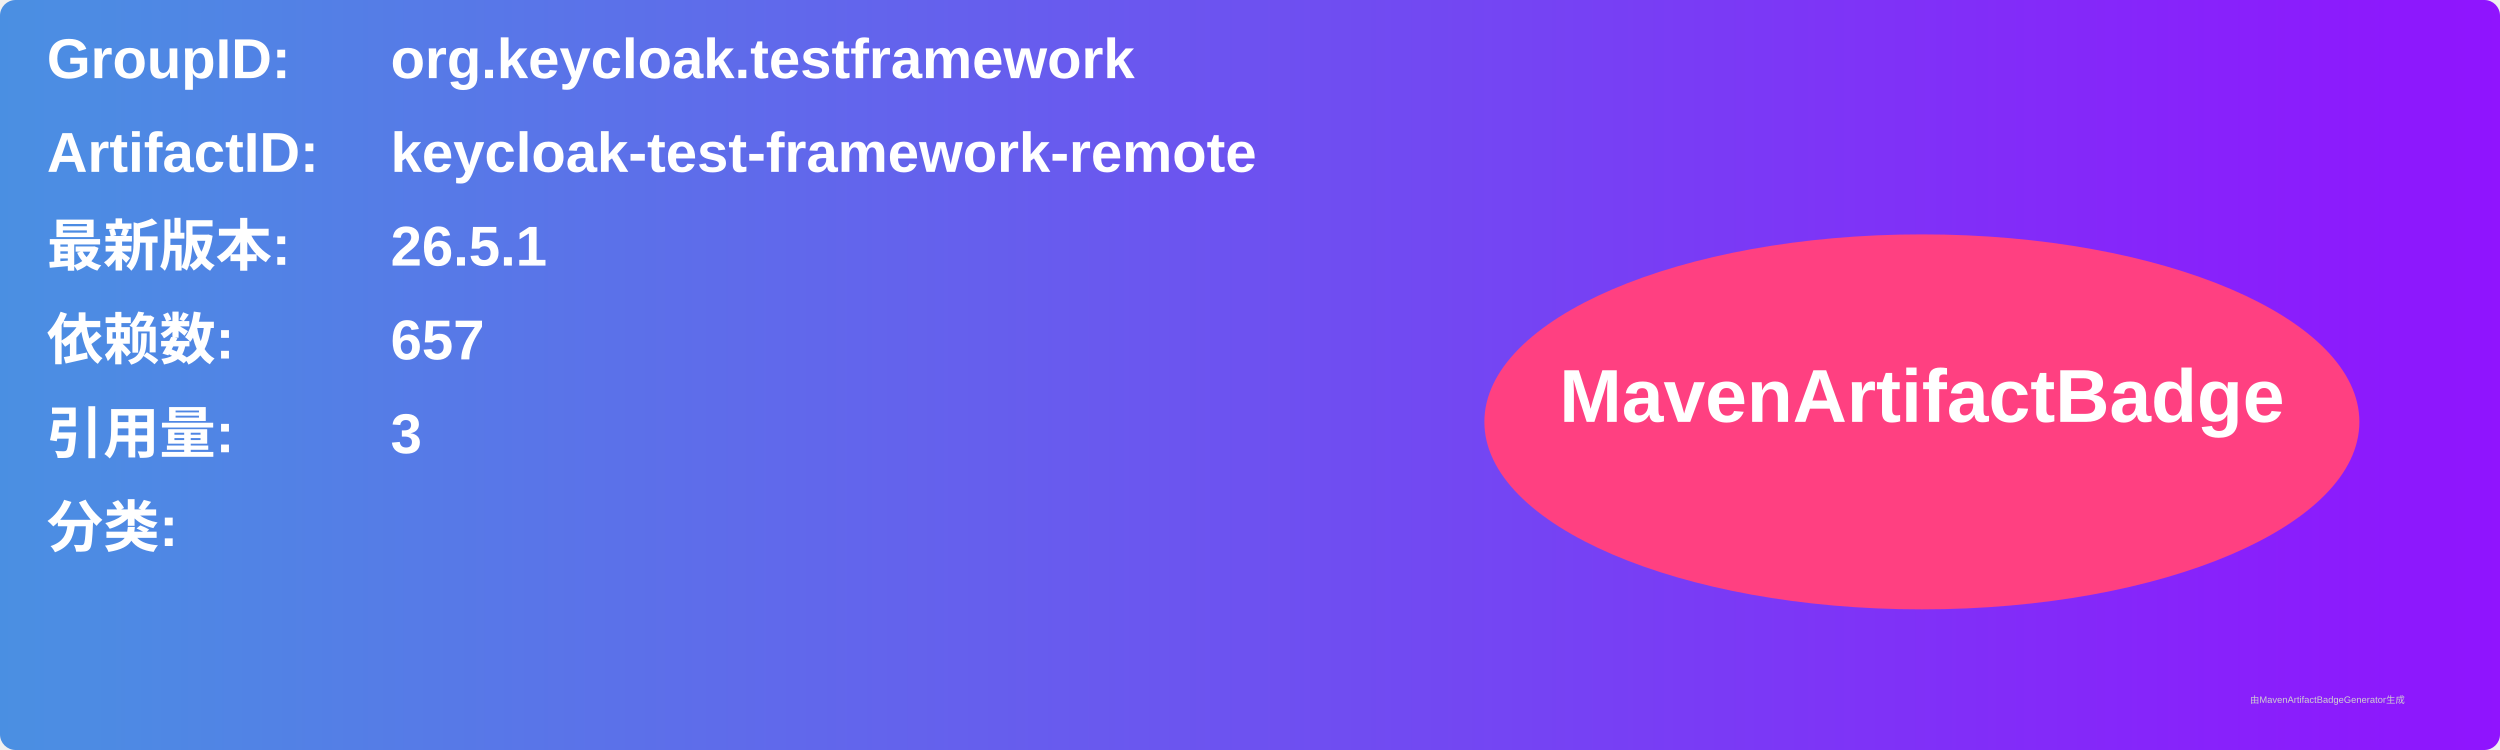
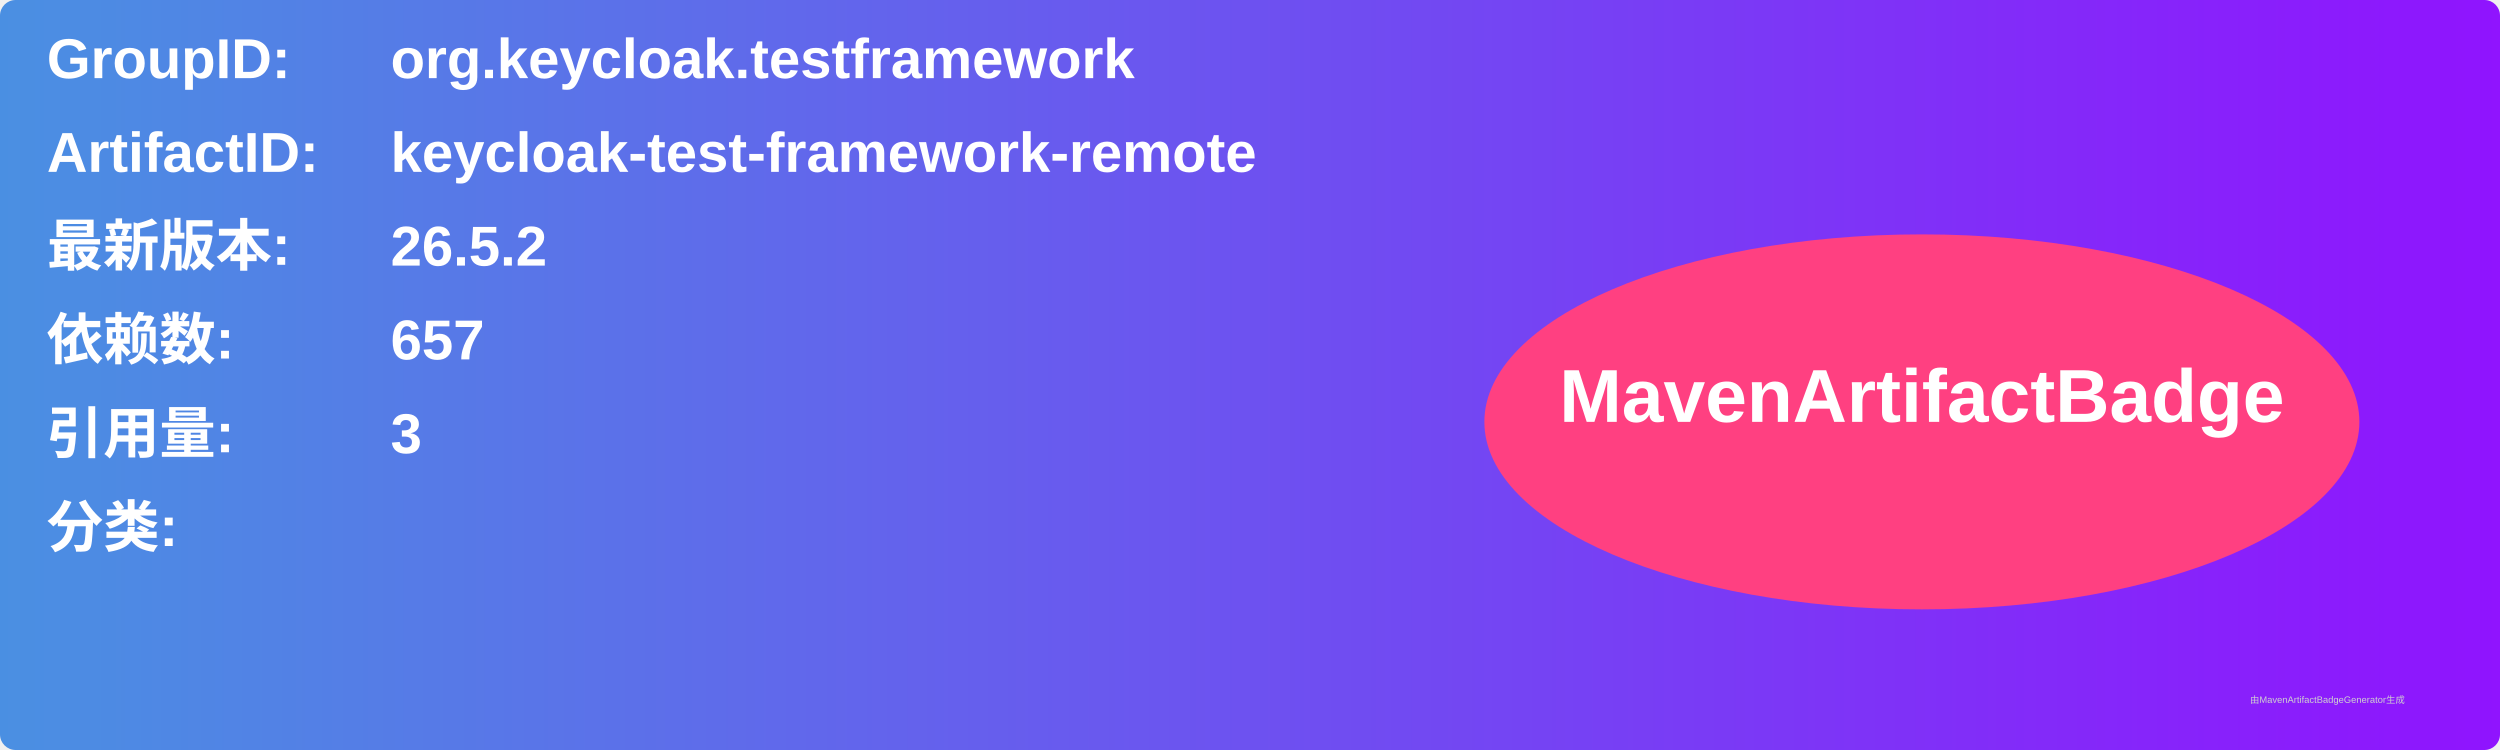
<svg xmlns="http://www.w3.org/2000/svg" width="800" height="240" viewBox="0 0 800 240">
  <linearGradient id="grad" x1="0%" y1="0%" x2="100%" y2="0%">
    <stop offset="0%" stop-color="#4a90e2" />
    <stop offset="100%" stop-color="#9013fe" />
  </linearGradient>
  <rect width="100%" height="100%" rx="5" ry="5" fill="url(#grad)" />
  <g transform="translate(15, 15)">
    <text x="0" y="10" font-family="Arial" font-size="18" fill="white" font-weight="bold" width="260">GroupID:</text>
    <text x="110" y="10" font-family="Arial" font-size="18" fill="white" font-weight="bold" width="460">org.keycloak.testframework</text>
    <text x="0" y="40" font-family="Arial" font-size="18" fill="white" font-weight="bold" width="260">ArtifactID:</text>
    <text x="110" y="40" font-family="Arial" font-size="18" fill="white" font-weight="bold" width="460">keycloak-test-framework-remote</text>
    <text x="0" y="70" font-family="Arial" font-size="18" fill="white" font-weight="bold">最新版本:</text>
    <text x="110" y="70" font-family="Arial" font-size="18" fill="white" font-weight="bold">
-       <tspan font-weight="bold">26.5.1</tspan>
+       <tspan font-weight="bold">26.5.2</tspan>
    </text>
    <text x="0" y="100" font-family="Arial" font-size="18" fill="white" font-weight="bold">依赖数: </text>
    <text x="110" y="100" font-family="Arial" font-size="18" fill="white">
      <tspan font-weight="bold">657</tspan>
    </text>
    <text x="0" y="130" font-family="Arial" font-size="18" fill="white" font-weight="bold">引用量: </text>
    <text x="110" y="130" font-family="Arial" font-size="18" fill="white">
      <tspan font-weight="bold">3</tspan>
    </text>
    <text x="0" y="160" font-family="Arial" font-size="18" fill="white" font-weight="bold">分类:</text>
    <text x="10" y="190" font-family="Arial" font-size="10" fill="white">
      <tspan font-weight="bold" />
    </text>
    <ellipse cx="600" cy="120" rx="140" ry="60" fill="#ff4081" />
    <text x="600" y="120" text-anchor="middle" font-family="Arial" font-size="24" fill="white" font-weight="bold">MavenArtifactBadge</text>
  </g>
  <text x="720" y="225" font-family="Arial" font-size="3" fill="#d0d0d0">由MavenArtifactBadgeGenerator生成</text>
</svg>
